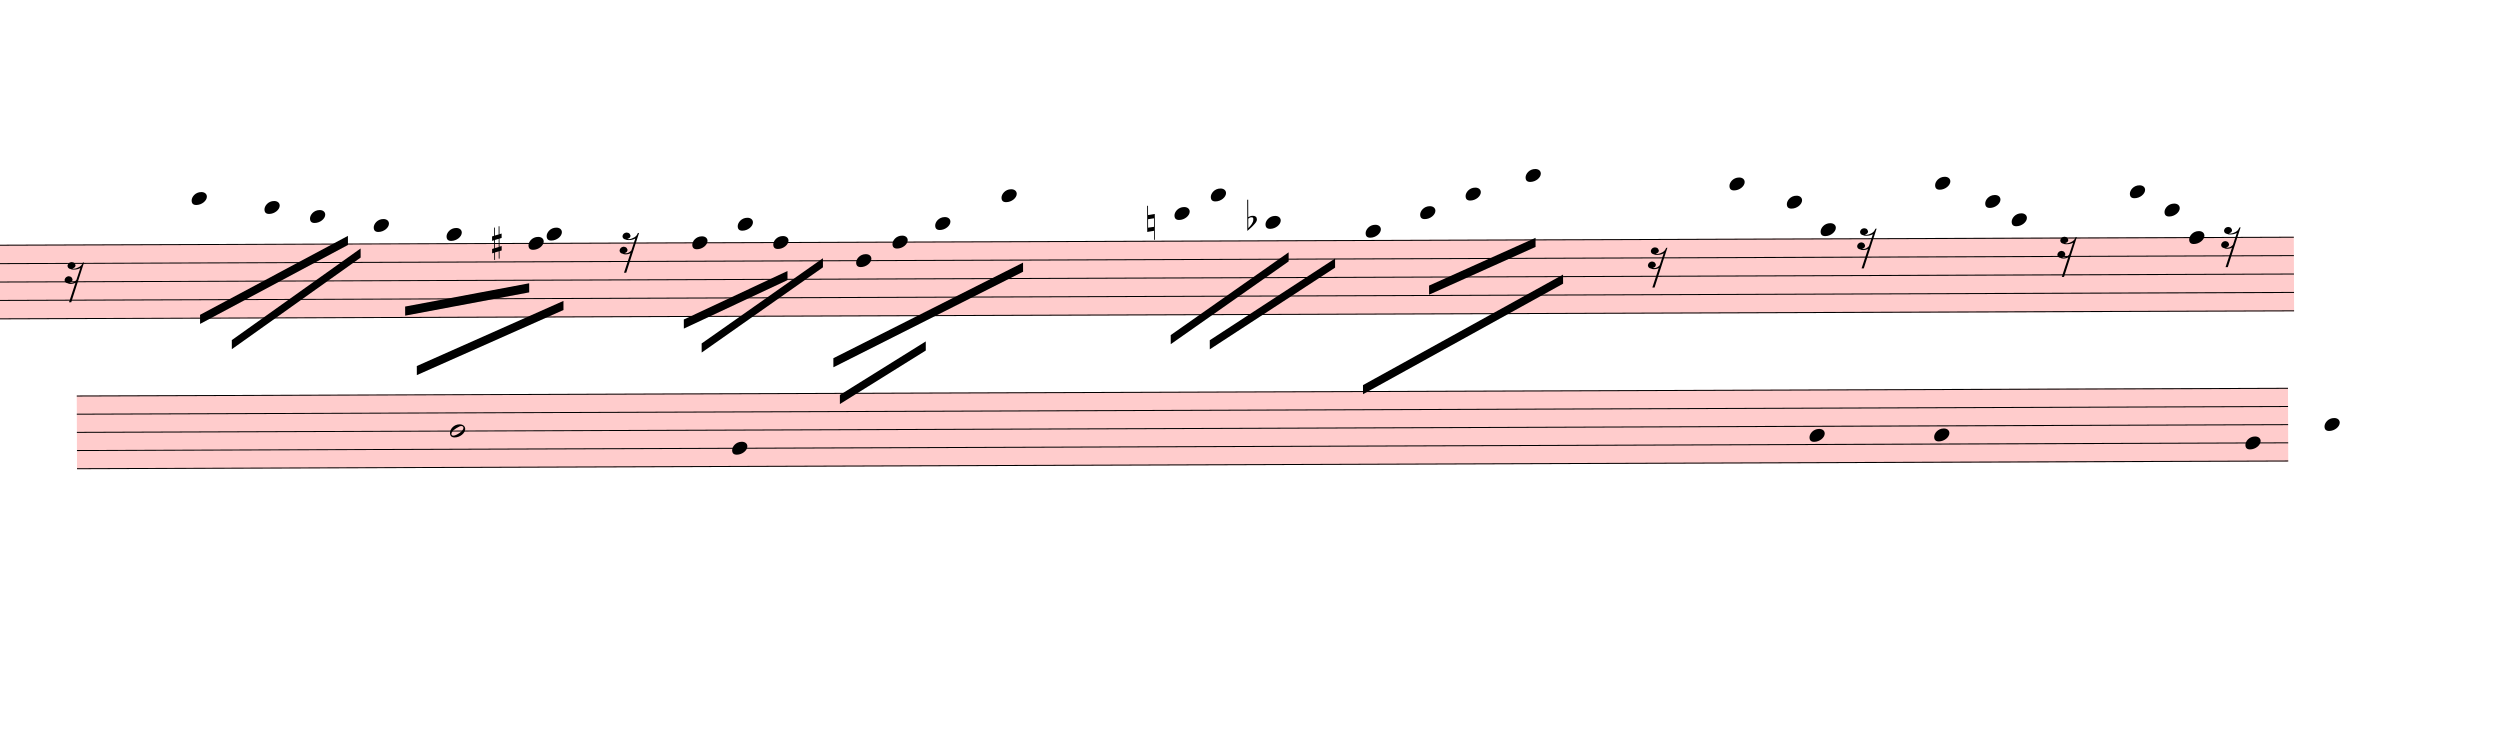
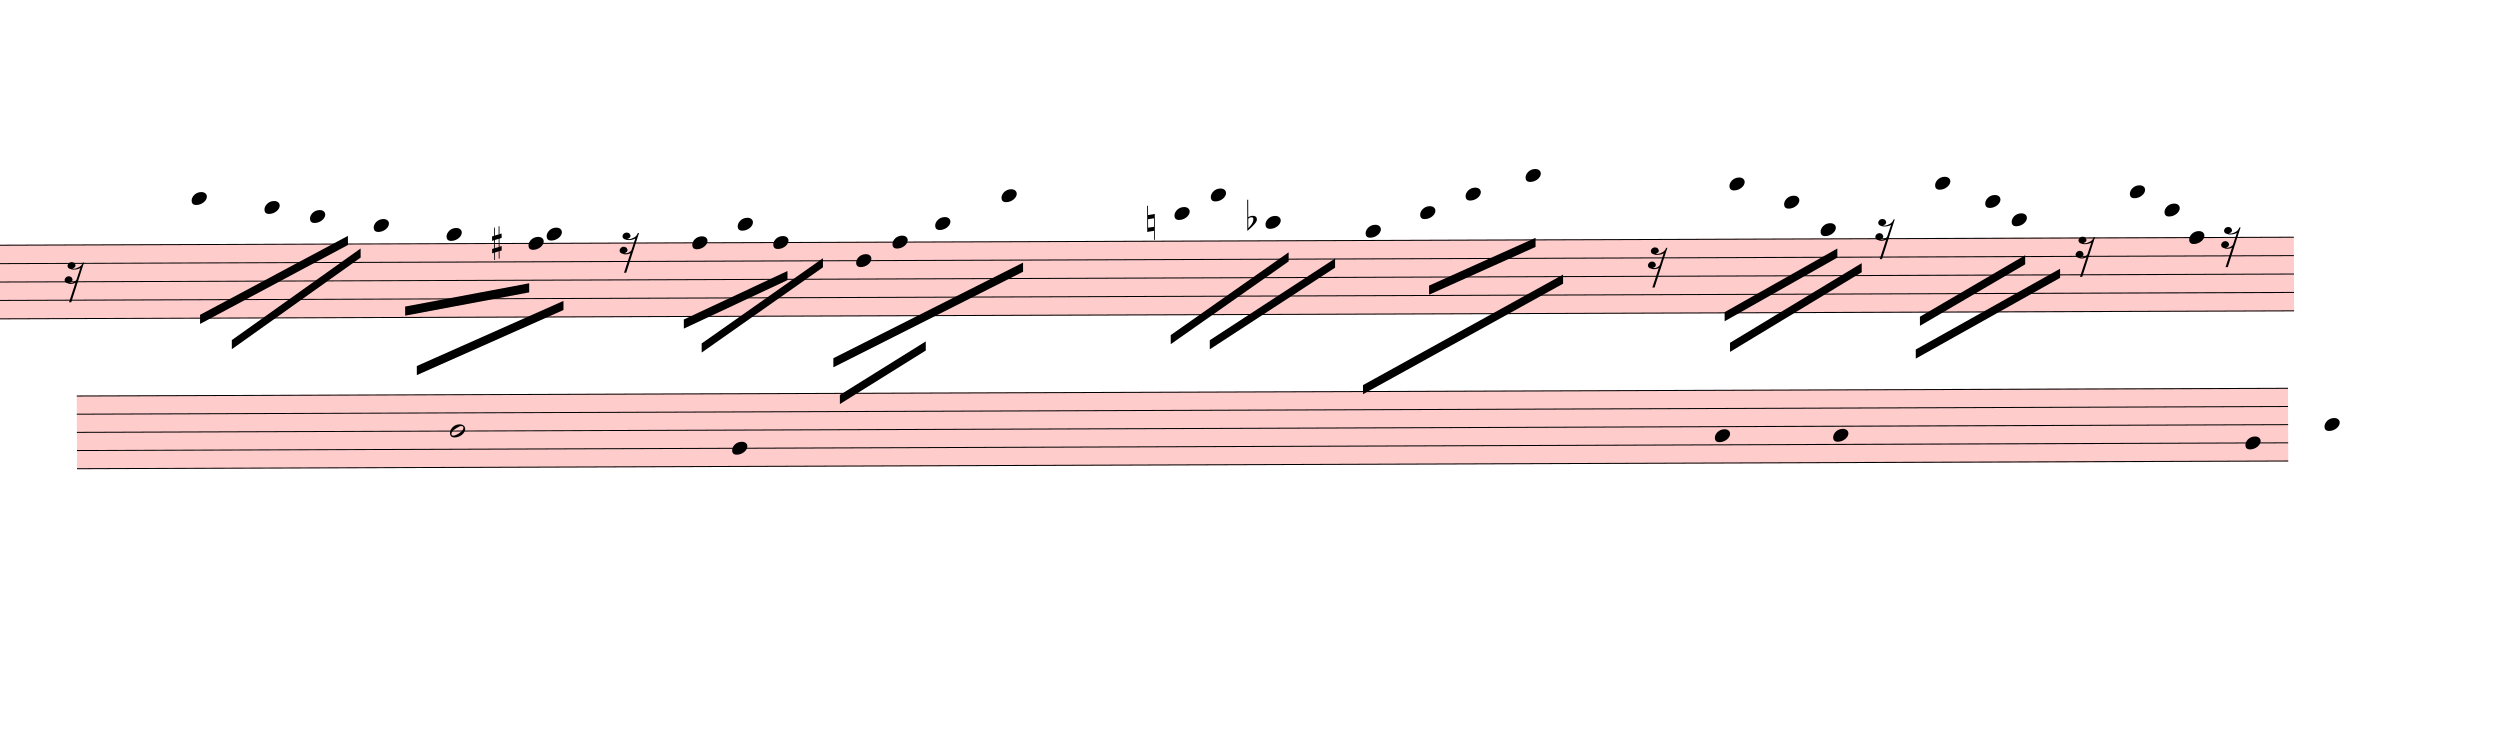
<svg xmlns="http://www.w3.org/2000/svg" viewBox="3354 14182 24726 7438.625" version="1.1" overflow="visible">
  <defs>
    <style type="text/css">
    /* .staff * {
      fill: #000;
      stroke: #000;
    }

    .deletionBack {
      fill: #00000033;
    } */
  </style>
    <symbol id="sym_notehead_quarter" viewBox="0 0 1000 1000" overflow="inherit">
      <path transform="scale(1,-1)" d="M0 -39c0 68 73 172 200 172c66 0 114 -37 114 -95c0 -84 -106 -171 -218 -171c-64 0 -96 30 -96 94z" />
    </symbol>
    <symbol id="sym_rest_rest16th" viewBox="0 0 1000 1000" overflow="inherit">
      <path transform="scale(1,-1)" d="M133 -111c0 -33 -21 -50 -52 -55c10 -3 18 -4 25 -4c40 0 69 24 90 47l66 197c-36 -18 -64 -25 -112 -25c-23 0 -38 3 -45 8c-37 7 -55 27 -55 59c8 35 30 54 68 58c45 -6 49 -13 64 -48c0 -3 1 -5 1 -7c0 -27 -25 -46 -52 -49c6 -4 15 -6 26 -6c32 2 62 14 88 29 c32 19 44 36 59 71l7 1l10 2h4c-72 -220 -143 -439 -215 -659h-37l108 324c-20 -13 -51 -20 -82 -20c-21 0 -35 4 -43 10c-37 6 -55 26 -55 58c8 35 31 56 68 60c43 -8 48 -13 64 -51z" />
    </symbol>
    <symbol id="sym_accid_s" viewBox="0 0 1000 1000" overflow="inherit">
      <path transform="scale(1,-1)" d="M136 186v169h17v-164l44 14v-91l-44 -14v-165l44 12v-91l-44 -13v-155h-17v150l-76 -22v-155h-17v149l-43 -13v90l43 14v167l-43 -14v92l43 13v169h17v-163zM60 73v-167l76 22v168z" />
    </symbol>
    <symbol id="sym_accid_n" viewBox="0 0 1000 1000" overflow="inherit">
      <path transform="scale(1,-1)" d="M0 -188v539h18v-191l139 22v-533h-17v186zM18 -100l122 17v176l-122 -19v-174z" />
    </symbol>
    <symbol id="sym_accid_f" viewBox="0 0 1000 1000" overflow="inherit">
      <path transform="scale(1,-1)" d="M20 110c32 16 54 27 93 27c26 0 35 -3 54 -13c13 -7 24 -20 27 -38l4 -25c0 -28 -16 -57 -45 -89c-23 -25 -39 -44 -65 -68l-88 -79v644h20v-359zM90 106c-32 0 -48 -10 -70 -29v-194c31 31 54 59 71 84c21 32 32 59 32 84c0 9 1 16 1 20c0 14 -3 21 -11 30l-8 3z" />
    </symbol>
    <symbol id="sym_notehead_half" viewBox="0 0 1000 1000" overflow="inherit">
      <path transform="scale(1,-1)" d="M278 64c0 22 -17 39 -43 39c-12 0 -26 -3 -41 -10c-85 -43 -165 -94 -165 -156c5 -25 15 -32 49 -32c67 11 200 95 200 159zM0 -36c0 68 73 174 200 174c66 0 114 -39 114 -97c0 -84 -106 -173 -218 -173c-64 0 -96 32 -96 96z" />
    </symbol>
  </defs>
  <g class="rastrums">
    <g class="rastrum" data-id="r0ad6ef3f-c65a-4e60-9def-3ecc6cc7c0f2" style="transform: rotate(-0.2deg); transform-origin: 3033px 16614px;">
      <g class="rastrum bounding-box" data-id="bbox-r0ad6ef3f-c65a-4e60-9def-3ecc6cc7c0f2">
        <rect x="3033" y="16614" width="22950" height="738" fill="#ff000033" />
      </g>
      <path d="M3033 16619 L25983 16619" stroke-width="10" stroke="black" />
      <path d="M3033 16801 L25983 16801" stroke-width="10" stroke="black" />
      <path d="M3033 16983 L25983 16983" stroke-width="10" stroke="black" />
      <path d="M3033 17165 L25983 17165" stroke-width="10" stroke="black" />
      <path d="M3033 17347 L25983 17347" stroke-width="10" stroke="black" />
    </g>
    <g class="rastrum" data-id="r31c68654-8ced-4336-a88a-896d7110e70b" style="transform: rotate(-0.2deg); transform-origin: 4050px 18108px;">
      <g class="rastrum bounding-box" data-id="bbox-r31c68654-8ced-4336-a88a-896d7110e70b">
        <rect x="4050" y="18108" width="21870" height="729" fill="#ff000033" />
      </g>
      <path d="M4050 18113 L25920 18113" stroke-width="10" stroke="black" />
      <path d="M4050 18292.75 L25920 18292.75" stroke-width="10" stroke="black" />
      <path d="M4050 18472.5 L25920 18472.5" stroke-width="10" stroke="black" />
      <path d="M4050 18652.25 L25920 18652.25" stroke-width="10" stroke="black" />
      <path d="M4050 18832 L25920 18832" stroke-width="10" stroke="black" />
    </g>
  </g>
  <g class="draft" data-label="6" data-id="d45189131-fcf2-4607-8bd7-77efa0bcaa85">
    <g class="system" data-id="s25619ce3-caec-4f47-bf64-98d5b80c1150">
      <g class="staff" data-n="1" data-rastrum="r0ad6ef3f-c65a-4e60-9def-3ecc6cc7c0f2" style="transform: rotate(-0.2deg); transform-origin: 3033px 16614px;">
        <g class="note" data-id="d6e722edc-960c-4ace-b417-07589134d70b" data-stem.dir="down">
          <g class="notehead">
            <use href="#sym_notehead_quarter" height="480px" width="480px" x="5193" y="16164" />
          </g>
          <g class="ledgerLines above">
            <path d="M5154 16437 L5382 16437" stroke-width="18" />
            <path d="M5154 16255 L5382 16255" stroke-width="18" />
          </g>
          <g class="stem">
            <path d="M5193 16164 L5193 16983" stroke-width="14" />
          </g>
        </g>
        <g class="note" data-id="d055855aa-c595-43f3-a6ae-b1ab2a2c95a1" data-stem.dir="down">
          <g class="notehead">
            <use href="#sym_notehead_quarter" height="480px" width="480px" x="5913" y="16255" />
          </g>
          <g class="ledgerLines above">
            <path d="M5874 16437 L6102 16437" stroke-width="18" />
            <path d="M5874 16255 L6102 16255" stroke-width="18" />
          </g>
          <g class="stem">
            <path d="M5913 16255 L5913 16619" stroke-width="14" />
          </g>
        </g>
        <g class="note" data-id="d052c7b71-55fb-4ece-af4c-966ec9e4082b" data-stem.dir="down">
          <g class="notehead">
            <use href="#sym_notehead_quarter" height="480px" width="480px" x="6363" y="16346" />
          </g>
          <g class="ledgerLines above">
            <path d="M6324 16437 L6552 16437" stroke-width="18" />
          </g>
          <g class="stem">
            <path d="M6363 16346 L6363 16801" stroke-width="14" />
          </g>
        </g>
        <g class="note" data-id="d3871a724-9eac-46f6-9fa1-05403fdfd582" data-stem.dir="down">
          <g class="notehead">
            <use href="#sym_notehead_quarter" height="480px" width="480px" x="6993" y="16437" />
          </g>
          <g class="ledgerLines above">
            <path d="M6954 16437 L7182 16437" stroke-width="18" />
          </g>
          <g class="stem">
            <path d="M6993 16437 L6993 16892" stroke-width="14" />
          </g>
        </g>
        <g class="note" data-id="d7b83cc2e-8826-4026-9880-f1d15aaefc9a" data-stem.dir="down">
          <g class="notehead">
            <use href="#sym_notehead_quarter" height="480px" width="480px" x="7713" y="16528" />
          </g>
          <g class="ledgerLines above" />
          <g class="stem">
            <path d="M7713 16528 L7713 17165" stroke-width="14" />
          </g>
        </g>
        <g class="note" data-id="dc3360120-7ce9-4c2d-b52d-5f26b85ec026" data-stem.dir="down">
          <g class="notehead">
            <use href="#sym_notehead_quarter" height="480px" width="480px" x="8523" y="16619" />
          </g>
          <g class="stem">
            <path d="M8523 16619 L8523 16892" stroke-width="14" />
          </g>
        </g>
        <g class="note" data-id="d6075439f-f177-4b70-ac01-44bacf5ad704" data-stem.dir="down">
          <g class="notehead">
            <use href="#sym_notehead_quarter" height="480px" width="480px" x="8703" y="16528" />
          </g>
          <g class="ledgerLines above" />
          <g class="stem">
            <path d="M8703 16528 L8703 17074" stroke-width="14" />
          </g>
        </g>
        <g class="note" data-id="d89a5d4d8-ac0e-48cf-9330-38acd5a7fc69" data-stem.dir="down">
          <g class="notehead">
            <use href="#sym_notehead_quarter" height="480px" width="480px" x="10143" y="16619" />
          </g>
          <g class="stem">
            <path d="M10143 16619 L10143 17256" stroke-width="14" />
          </g>
        </g>
        <g class="note" data-id="d2e2ab6b5-977f-4d83-a067-0c500de4be41" data-stem.dir="down">
          <g class="notehead">
            <use href="#sym_notehead_quarter" height="480px" width="480px" x="10593" y="16437" />
          </g>
          <g class="ledgerLines above">
            <path d="M10554 16437 L10782 16437" stroke-width="18" />
          </g>
          <g class="stem">
            <path d="M10593 16437 L10593 16983" stroke-width="14" />
          </g>
        </g>
        <g class="note" data-id="d6a19e392-874a-484a-8771-cb102388f266" data-stem.dir="down">
          <g class="notehead">
            <use href="#sym_notehead_quarter" height="480px" width="480px" x="10944" y="16619" />
          </g>
          <g class="stem">
            <path d="M10944 16619 L10944 17256" stroke-width="14" />
          </g>
        </g>
        <g class="note" data-id="df996bb83-7473-4fd3-b049-d9106fcac1be" data-stem.dir="down">
          <g class="notehead">
            <use href="#sym_notehead_quarter" height="480px" width="480px" x="11763" y="16801" />
          </g>
          <g class="stem">
            <path d="M11763 16801 L11763 17256" stroke-width="14" />
          </g>
        </g>
        <g class="note" data-id="dde60e6dd-406a-4238-916a-19ba2284ea63" data-stem.dir="down">
          <g class="notehead">
            <use href="#sym_notehead_quarter" height="480px" width="480px" x="12123" y="16619" />
          </g>
          <g class="stem">
            <path d="M12123 16619 L12123 16983" stroke-width="14" />
          </g>
        </g>
        <g class="note" data-id="d4bc4cf4b-498b-4f40-84c8-213e46172332" data-stem.dir="down">
          <g class="notehead">
            <use href="#sym_notehead_quarter" height="480px" width="480px" x="12546" y="16437" />
          </g>
          <g class="ledgerLines above">
            <path d="M12507 16437 L12735 16437" stroke-width="18" />
          </g>
          <g class="stem">
            <path d="M12546 16437 L12546 17165" stroke-width="14" />
          </g>
        </g>
        <g class="note" data-id="dd059e083-53eb-46f0-90d8-b09e1939081f" data-stem.dir="down">
          <g class="notehead">
            <use href="#sym_notehead_quarter" height="480px" width="480px" x="13203" y="16164" />
          </g>
          <g class="ledgerLines above">
            <path d="M13164 16437 L13392 16437" stroke-width="18" />
            <path d="M13164 16255 L13392 16255" stroke-width="18" />
          </g>
          <g class="stem">
            <path d="M13203 16164 L13203 16983" stroke-width="14" />
          </g>
        </g>
        <g class="note" data-id="d55505b63-9468-417a-b7a0-a37f362a6b2a" data-stem.dir="down">
          <g class="notehead">
            <use href="#sym_notehead_quarter" height="480px" width="480px" x="14913" y="16346" />
          </g>
          <g class="ledgerLines above">
            <path d="M14874 16437 L15102 16437" stroke-width="18" />
          </g>
          <g class="stem">
            <path d="M14913 16346 L14913 16983" stroke-width="14" />
          </g>
        </g>
        <g class="note" data-id="d566258b1-1a6e-450f-ac4b-ec9de70568f5" data-stem.dir="down">
          <g class="notehead">
            <use href="#sym_notehead_quarter" height="480px" width="480px" x="15273" y="16164" />
          </g>
          <g class="ledgerLines above">
            <path d="M15234 16437 L15462 16437" stroke-width="18" />
            <path d="M15234 16255 L15462 16255" stroke-width="18" />
          </g>
          <g class="stem">
            <path d="M15273 16164 L15273 16801" stroke-width="14" />
          </g>
        </g>
        <g class="note" data-id="dfacf9b65-cc02-4291-9838-56627505611c" data-stem.dir="down">
          <g class="notehead">
            <use href="#sym_notehead_quarter" height="480px" width="480px" x="15813" y="16437" />
          </g>
          <g class="ledgerLines above">
            <path d="M15774 16437 L16002 16437" stroke-width="18" />
          </g>
          <g class="stem">
            <path d="M15813 16437 L15813 16801" stroke-width="14" />
          </g>
        </g>
        <g class="note" data-id="de2f60ce0-39a7-47af-a049-06e44fed6492" data-stem.dir="down">
          <g class="notehead">
            <use href="#sym_notehead_quarter" height="480px" width="480px" x="16803" y="16528" />
          </g>
          <g class="ledgerLines above" />
          <g class="stem">
            <path d="M16803 16528 L16803 16983" stroke-width="14" />
          </g>
        </g>
        <g class="note" data-id="d6a8cceb0-ed96-4d1b-a846-2cd9c348d3fb" data-stem.dir="down">
          <g class="notehead">
            <use href="#sym_notehead_quarter" height="480px" width="480px" x="17343" y="16346" />
          </g>
          <g class="ledgerLines above">
            <path d="M17304 16437 L17532 16437" stroke-width="18" />
          </g>
          <g class="stem">
            <path d="M17343 16346 L17343 17165" stroke-width="14" />
          </g>
        </g>
        <g class="note" data-id="d3fc5c5b5-52fd-4fdf-8ac6-1cbdea06ee14" data-stem.dir="down">
          <g class="notehead">
            <use href="#sym_notehead_quarter" height="480px" width="480px" x="17793" y="16164" />
          </g>
          <g class="ledgerLines above">
            <path d="M17754 16437 L17982 16437" stroke-width="18" />
            <path d="M17754 16255 L17982 16255" stroke-width="18" />
          </g>
          <g class="stem">
            <path d="M17793 16164 L17793 16983" stroke-width="14" />
          </g>
        </g>
        <g class="note" data-id="dc6ed9f4a-8eb9-42de-a31e-a8187d8ae691" data-stem.dir="down">
          <g class="notehead">
            <use href="#sym_notehead_quarter" height="480px" width="480px" x="18387" y="15982" />
          </g>
          <g class="ledgerLines above">
            <path d="M18348 16437 L18576 16437" stroke-width="18" />
            <path d="M18348 16255 L18576 16255" stroke-width="18" />
            <path d="M18348 16073 L18576 16073" stroke-width="18" />
          </g>
          <g class="stem">
            <path d="M18387 15982 L18387 16892" stroke-width="14" />
          </g>
        </g>
        <g class="note" data-id="dd567b84a-29d4-4523-9857-8e779524a0e8" data-stem.dir="down">
          <g class="notehead">
            <use href="#sym_notehead_quarter" height="480px" width="480px" x="20403" y="16073" />
          </g>
          <g class="ledgerLines above">
            <path d="M20364 16437 L20592 16437" stroke-width="18" />
            <path d="M20364 16255 L20592 16255" stroke-width="18" />
            <path d="M20364 16073 L20592 16073" stroke-width="18" />
          </g>
          <g class="stem">
-             <path d="M20403 16073 L20403 16164" stroke-width="14" />
+             <path d="M20403 16073 L20403 16801" stroke-width="14" />
          </g>
        </g>
        <g class="note" data-id="dcc2c67b2-c07e-44b3-adb7-82aa65b6d58e" data-stem.dir="down">
          <g class="notehead">
-             <use href="#sym_notehead_quarter" height="480px" width="480px" x="20970" y="16255" />
-           </g>
-           <g class="ledgerLines above">
-             <path d="M20931 16437 L21159 16437" stroke-width="18" />
-             <path d="M20931 16255 L21159 16255" stroke-width="18" />
-           </g>
-           <g class="stem">
-             <path d="M20970 16255 L20970 16346" stroke-width="14" />
+             <use href="#sym_notehead_quarter" height="480px" width="480px" x="20943" y="16255" />
+           </g>
+           <g class="ledgerLines above">
+             <path d="M20904 16437 L21132 16437" stroke-width="18" />
+             <path d="M20904 16255 L21132 16255" stroke-width="18" />
+           </g>
+           <g class="stem">
+             <path d="M20943 16255 L20943 16710" stroke-width="14" />
          </g>
        </g>
        <g class="note" data-id="d881e7e8a-36a6-4aaf-a3a3-7816b4c116aa" data-stem.dir="down">
          <g class="notehead">
            <use href="#sym_notehead_quarter" height="480px" width="480px" x="21303" y="16528" />
          </g>
          <g class="ledgerLines above" />
          <g class="stem">
-             <path d="M21303 16528 L21303 16619" stroke-width="14" />
+             <path d="M21303 16528 L21303 16892" stroke-width="14" />
          </g>
        </g>
        <g class="note" data-id="d9317efee-7cad-4ae4-a4b0-264aaf6ecd60" data-stem.dir="down">
          <g class="notehead">
            <use href="#sym_notehead_quarter" height="480px" width="480px" x="22437" y="16073" />
          </g>
          <g class="ledgerLines above">
            <path d="M22398 16437 L22626 16437" stroke-width="18" />
            <path d="M22398 16255 L22626 16255" stroke-width="18" />
            <path d="M22398 16073 L22626 16073" stroke-width="18" />
          </g>
          <g class="stem">
-             <path d="M22437 16073 L22437 16164" stroke-width="14" />
+             <path d="M22437 16073 L22437 16710" stroke-width="14" />
          </g>
        </g>
        <g class="note" data-id="d7d46e45f-670a-4149-8e8c-2d555fabf504" data-stem.dir="down">
          <g class="notehead">
            <use href="#sym_notehead_quarter" height="480px" width="480px" x="22932" y="16255" />
          </g>
          <g class="ledgerLines above">
            <path d="M22893 16437 L23121 16437" stroke-width="18" />
            <path d="M22893 16255 L23121 16255" stroke-width="18" />
          </g>
          <g class="stem">
-             <path d="M22932 16255 L22932 16346" stroke-width="14" />
+             <path d="M22932 16255 L22932 16801" stroke-width="14" />
          </g>
        </g>
        <g class="note" data-id="da2c9526c-7fb7-459e-998c-1e2d89d71e42" data-stem.dir="down">
          <g class="notehead">
            <use href="#sym_notehead_quarter" height="480px" width="480px" x="23193" y="16437" />
          </g>
          <g class="ledgerLines above">
            <path d="M23154 16437 L23382 16437" stroke-width="18" />
          </g>
          <g class="stem">
-             <path d="M23193 16437 L23193 16528" stroke-width="14" />
+             <path d="M23193 16437 L23193 16801" stroke-width="14" />
          </g>
        </g>
        <g class="note" data-id="d6c79483e-45a2-4f7c-be8d-f677b07d0386" data-stem.dir="down">
          <g class="notehead">
            <use href="#sym_notehead_quarter" height="480px" width="480px" x="24705" y="16346" />
          </g>
          <g class="ledgerLines above">
            <path d="M24666 16437 L24894 16437" stroke-width="18" />
          </g>
          <g class="stem">
            <path d="M24705 16346 L24705 16437" stroke-width="14" />
          </g>
        </g>
        <g class="note" data-id="dedc9aae7-ff59-48a8-bf96-0e01d64b0f0b" data-stem.dir="down">
          <g class="notehead">
            <use href="#sym_notehead_quarter" height="480px" width="480px" x="24363" y="16164" />
          </g>
          <g class="ledgerLines above">
            <path d="M24324 16437 L24552 16437" stroke-width="18" />
            <path d="M24324 16255 L24552 16255" stroke-width="18" />
          </g>
          <g class="stem">
            <path d="M24363 16164 L24363 16255" stroke-width="14" />
          </g>
        </g>
        <g class="note" data-id="d33cd0c0b-0ce1-4e00-8fda-f540f6bbcf69" data-stem.dir="down">
          <g class="notehead">
            <use href="#sym_notehead_quarter" height="480px" width="480px" x="24948" y="16619" />
          </g>
          <g class="stem">
            <path d="M24948 16619 L24948 16710" stroke-width="14" />
          </g>
        </g>
        <g class="rest" data-id="dadb7859c-49a5-41f7-8291-47ab1eb1ef25">
          <use href="#sym_rest_rest16th" height="597px" width="597px" x="3933" y="16892" />
        </g>
        <g class="rest" data-id="d9904cde5-6a46-426f-bb80-b9f8ddb668e8">
          <use href="#sym_rest_rest16th" height="597px" width="597px" x="9423" y="16619" />
        </g>
        <g class="rest" data-id="d4ab0716a-e7a7-47a4-b2ff-0938b7661c5f">
          <use href="#sym_rest_rest16th" height="597px" width="597px" x="19593" y="16801" />
        </g>
        <g class="rest" data-id="d437c4373-b271-4541-b5c1-f1fa5b8f96fb">
-           <use href="#sym_rest_rest16th" height="597px" width="597px" x="21663" y="16619" />
+           <use href="#sym_rest_rest16th" height="597px" width="597px" x="21843" y="16528" />
        </g>
        <g class="rest" data-id="dd025b254-eefe-4277-a6b4-99cd2590df61">
-           <use href="#sym_rest_rest16th" height="597px" width="597px" x="23643" y="16710" />
+           <use href="#sym_rest_rest16th" height="597px" width="597px" x="23823" y="16710" />
        </g>
        <g class="rest" data-id="dce35fba5-a2ce-44f0-90db-48477f192cd1">
          <use href="#sym_rest_rest16th" height="597px" width="597px" x="25263" y="16619" />
        </g>
        <g class="accid" data-id="dd5c8b849-e1b1-467f-96ef-43ed63b762ce">
          <use href="#sym_accid_s" height="480px" width="480px" x="8163" y="16619" />
        </g>
        <g class="accid" data-id="dc0db0ddf-f55c-42f7-b1e1-57c935e08d16">
          <use href="#sym_accid_n" height="480px" width="480px" x="14643" y="16437" />
        </g>
        <g class="accid" data-id="db9d34968-c21f-4e41-97f7-e54b84dca288">
          <use href="#sym_accid_f" height="480px" width="480px" x="15633" y="16437" />
        </g>
      </g>
      <g class="staff" data-n="2" data-rastrum="r31c68654-8ced-4336-a88a-896d7110e70b" style="transform: rotate(-0.2deg); transform-origin: 4050px 18108px;">
        <g class="note" data-id="d3c4c384b-c50c-4e6c-9cf1-d772f4ceb4dd" data-stem.dir="down">
          <g class="notehead">
            <use href="#sym_notehead_half" height="480px" width="480px" x="7740" y="18472.5" />
          </g>
          <g class="stem">
            <path d="M7740 18472.5 L7740 19820.625" stroke-width="14" />
          </g>
        </g>
        <g class="note" data-id="d8a0820ee-cd6b-4b49-a736-bf387a727ad6" data-stem.dir="down">
          <g class="notehead">
            <use href="#sym_notehead_quarter" height="480px" width="480px" x="10530" y="18652.25" />
          </g>
          <g class="stem">
            <path d="M10530 18652.25 L10530 19551" stroke-width="14" />
          </g>
        </g>
        <g class="note" data-id="d032c7ee9-1482-4a89-8756-8176d69942e8" data-stem.dir="down">
          <g class="notehead">
-             <use href="#sym_notehead_quarter" height="480px" width="480px" x="21186" y="18562.375" />
-           </g>
-           <g class="stem">
-             <path d="M21186 18562.375 L21186 18652.25" stroke-width="14" />
+             <use href="#sym_notehead_quarter" height="480px" width="480px" x="20250" y="18562.375" />
+           </g>
+           <g class="stem">
+             <path d="M20250 18562.375 L20250 19101.625" stroke-width="14" />
          </g>
        </g>
        <g class="note" data-id="d4f86dfcd-579c-439c-9b77-ca55ed090956" data-stem.dir="down">
          <g class="notehead">
-             <use href="#sym_notehead_quarter" height="480px" width="480px" x="22419" y="18562.375" />
-           </g>
-           <g class="stem">
-             <path d="M22419 18562.375 L22419 18652.25" stroke-width="14" />
+             <use href="#sym_notehead_quarter" height="480px" width="480px" x="21420" y="18562.375" />
+           </g>
+           <g class="stem">
+             <path d="M21420 18562.375 L21420 19461.125" stroke-width="14" />
          </g>
        </g>
        <g class="note" data-id="d67cc855c-3fd2-4724-937a-78057d28605f" data-stem.dir="down">
          <g class="notehead">
            <use href="#sym_notehead_quarter" height="480px" width="480px" x="25497" y="18652.25" />
          </g>
          <g class="stem">
            <path d="M25497 18652.25 L25497 18742.125" stroke-width="14" />
          </g>
        </g>
        <g class="note" data-id="d935fc5de-163e-4b48-8686-6f9124b9f244" data-stem.dir="down">
          <g class="notehead">
            <use href="#sym_notehead_quarter" height="480px" width="480px" x="26280" y="18472.5" />
          </g>
          <g class="stem">
            <path d="M26280 18472.5 L26280 18562.375" stroke-width="14" />
          </g>
        </g>
      </g>
      <g class="barLine" data-id="d619aa270-f60f-42f7-9b66-66a4771b9021">
        <path d="M9234 16371 L8730.9 19577.7" stroke-width="27" />
      </g>
      <g class="barLine" data-id="d4dcf5777-68ef-4c94-bbd2-04d2a4898f7d">
        <path d="M18906.3 16627.5 L18275.4 19437.3" stroke-width="27" />
      </g>
      <g class="barLine" data-id="d01e761bd-dccc-4450-8879-9188e796e155">
-         <path d="M23409 16542 L22702.5 19481.4" stroke-width="27" />
+         <path d="M23304.6 16574.4 L22636.8 19507.5" stroke-width="27" />
      </g>
      <g class="beam" data-id="bb7b8e498-07a0-40e1-962e-ae8879452383" style="transform: rotate(-0.2deg); transform-origin: 3033px 16614px;">
        <polygon points="5272.2,17314.2 6737.4,16538.4 6737.4,16628.4 5272.2,17404.2" stroke-opacity="1" fill-opacity="1" />
      </g>
      <g class="beam" data-id="b6a2f1c8b-3306-4c17-9269-637058f5b8d8" style="transform: rotate(-0.2deg); transform-origin: 3033px 16614px;">
        <polygon points="5585.4,17565.3 6862.5,16663.5 6862.5,16753.5 5585.4,17655.3" stroke-opacity="1" fill-opacity="1" />
      </g>
      <g class="beam" data-id="bfddf3d35-8a8a-4b98-9aac-86755941bf4a" style="transform: rotate(-0.2deg); transform-origin: 3033px 16614px;">
        <polygon points="7300.8,17239.5 8528.4,17013.6 8528.4,17103.6 7300.8,17329.5" stroke-opacity="1" fill-opacity="1" />
      </g>
      <g class="beam" data-id="b20fcf424-d464-40a1-9972-9d1fb8e03e97" style="transform: rotate(-0.2deg); transform-origin: 3033px 16614px;">
        <polygon points="7414.2,17828.1 8866.8,17189.1 8866.8,17279.1 7414.2,17918.1" stroke-opacity="1" fill-opacity="1" />
      </g>
      <g class="beam" data-id="b3bb06c5c-86ed-4f55-aab2-d5e03ae8ae54" style="transform: rotate(-0.2deg); transform-origin: 3033px 16614px;">
        <polygon points="10056.6,17377.2 11083.5,16901.1 11083.5,16991.1 10056.6,17467.2" stroke-opacity="1" fill-opacity="1" />
      </g>
      <g class="beam" data-id="b6cc84656-5620-4a06-9720-220a40bc66dd" style="transform: rotate(-0.2deg); transform-origin: 3033px 16614px;">
        <polygon points="10232.1,17614.8 11434.5,16776 11434.5,16866 10232.1,17704.8" stroke-opacity="1" fill-opacity="1" />
      </g>
      <g class="beam" data-id="b4bc6937a-5006-45a3-aeab-9bc090ca0761" style="transform: rotate(-0.2deg); transform-origin: 3033px 16614px;">
        <polygon points="11534.4,17765.1 13413.6,16826.4 13413.6,16916.4 11534.4,17855.1" stroke-opacity="1" fill-opacity="1" />
      </g>
      <g class="beam" data-id="b14e3cd6c-2a3d-4db2-a387-43b785378abd" style="transform: rotate(-0.2deg); transform-origin: 3033px 16614px;">
        <polygon points="11597.4,18128.7 12448.8,17602.2 12448.8,17692.2 11597.4,18218.7" stroke-opacity="1" fill-opacity="1" />
      </g>
      <g class="beam" data-id="b88d1cb87-1d63-410e-90af-39d1698a8b4f" style="transform: rotate(-0.2deg); transform-origin: 3033px 16614px;">
        <polygon points="14871.6,17548.2 16040.7,16733.7 16040.7,16823.7 14871.6,17638.2" stroke-opacity="1" fill-opacity="1" />
      </g>
      <g class="beam" data-id="be26fe0e6-7077-44ad-aacb-542d745bd296" style="transform: rotate(-0.2deg); transform-origin: 3033px 16614px;">
        <polygon points="15257.7,17600.4 16499.7,16796.7 16499.7,16886.7 15257.7,17690.4" stroke-opacity="1" fill-opacity="1" />
      </g>
      <g class="beam" data-id="bc05afd05-ed59-4716-ad8c-d9fc0e541c96" style="transform: rotate(-0.2deg); transform-origin: 3033px 16614px;">
        <polygon points="16771.5,18049.5 18754.2,16963.2 18754.2,17053.2 16771.5,18139.5" stroke-opacity="1" fill-opacity="1" />
      </g>
      <g class="beam" data-id="bc6683173-1e6c-4202-8ea0-dc958dc30c43" style="transform: rotate(-0.2deg); transform-origin: 3033px 16614px;">
        <polygon points="17428.5,17067.6 18483.3,16598.7 18483.3,16688.7 17428.5,17157.6" stroke-opacity="1" fill-opacity="1" />
      </g>
      <g class="beam" data-id="b80ba9dc6-1e2e-4743-b0b9-92bcfaacc6e8" style="transform: rotate(-0.2deg); transform-origin: 3033px 16614px;">
-         <polygon points="19782,16605 19782,16605 19782,16695 19782,16695" stroke-opacity="1" fill-opacity="1" />
+         <polygon points="20350.8,17340.3 21467.7,16714.8 21467.7,16804.8 20350.8,17430.3" stroke-opacity="1" fill-opacity="1" />
      </g>
      <g class="beam" data-id="bec3bf54a-f545-4011-9c19-9e6ec656dd69" style="transform: rotate(-0.2deg); transform-origin: 3033px 16614px;">
-         <polygon points="20979,16155 20979,16155 20979,16245 20979,16245" stroke-opacity="1" fill-opacity="1" />
+         <polygon points="20403,17643.6 21708,16860.6 21708,16950.6 20403,17733.6" stroke-opacity="1" fill-opacity="1" />
      </g>
      <g class="beam" data-id="b3500c820-23af-44ee-8f61-f467b5aa8e79" style="transform: rotate(-0.2deg); transform-origin: 3033px 16614px;">
-         <polygon points="21690,16641 21690,16641 21690,16731 21690,16731" stroke-opacity="1" fill-opacity="1" />
+         <polygon points="22282.2,17392.5 23325.3,16787.7 23325.3,16877.7 22282.2,17482.5" stroke-opacity="1" fill-opacity="1" />
      </g>
      <g class="beam" data-id="b63a54f34-d7a3-41c2-a1c7-19d497a6c999" style="transform: rotate(-0.2deg); transform-origin: 3033px 16614px;">
-         <polygon points="22734,16281 22734,16281 22734,16371 22734,16371" stroke-opacity="1" fill-opacity="1" />
+         <polygon points="22239.9,17716.5 23670,16922.7 23670,17012.7 22239.9,17806.5" stroke-opacity="1" fill-opacity="1" />
      </g>
      <g class="beam" data-id="b7d5a6c9c-0217-4cc9-9ce8-deca008b10f0" style="transform: rotate(-0.2deg); transform-origin: 3033px 16614px;">
        <polygon points="23490,16560 23490,16560 23490,16650 23490,16650" stroke-opacity="1" fill-opacity="1" />
      </g>
      <g class="beam" data-id="b95fe369f-04fe-4f56-8f95-047e8bd292e6" style="transform: rotate(-0.2deg); transform-origin: 3033px 16614px;">
        <polygon points="23463,16785 23463,16785 23463,16875 23463,16875" stroke-opacity="1" fill-opacity="1" />
      </g>
    </g>
    <g class="deletions" />
  </g>
</svg>
